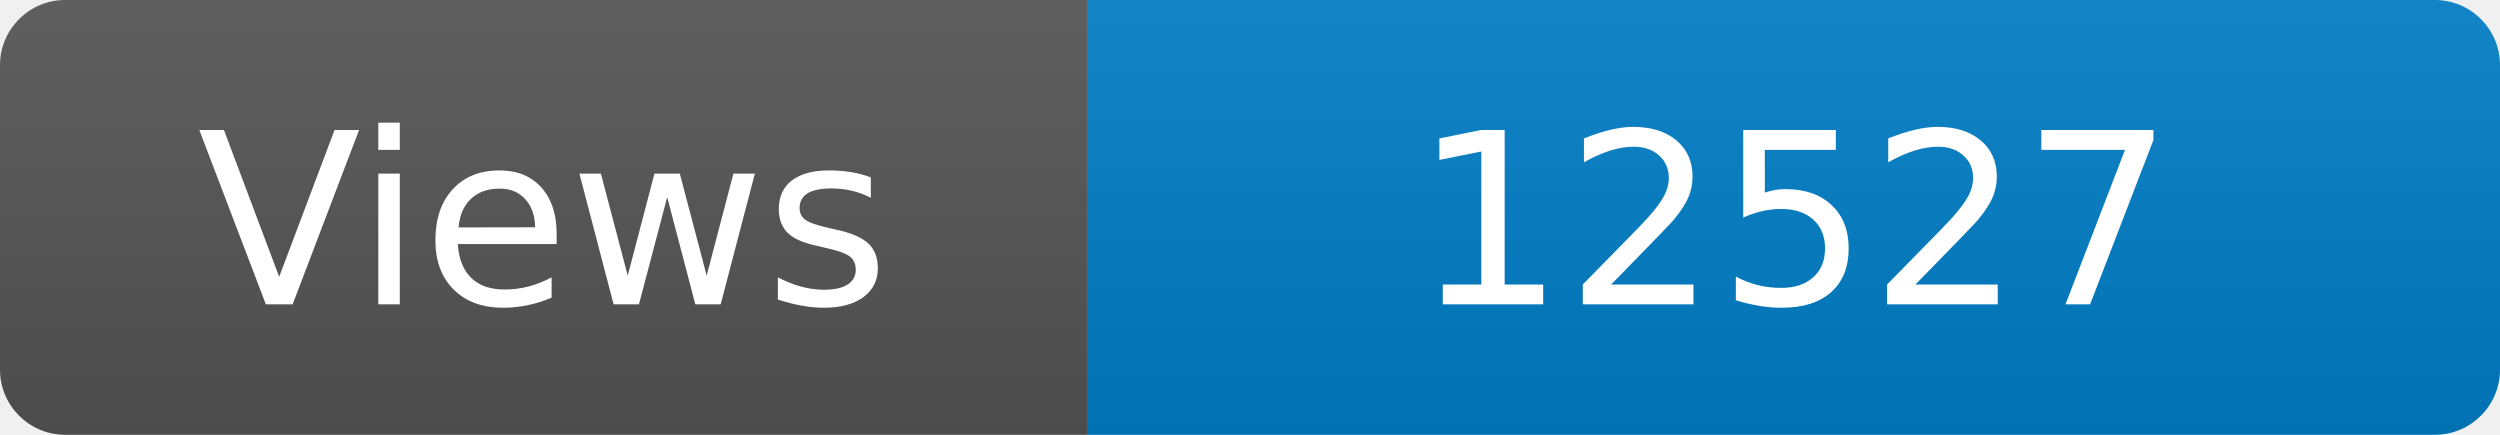
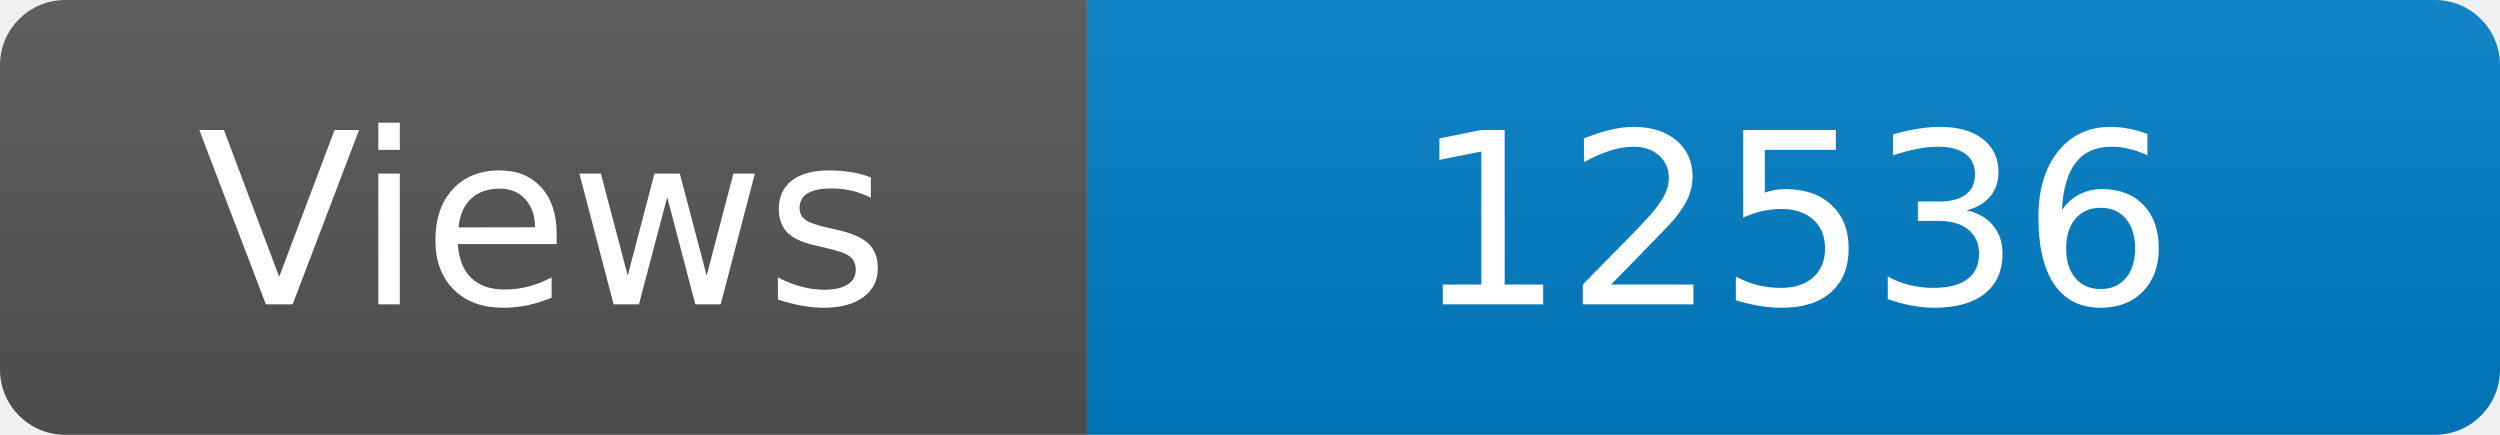
<svg xmlns="http://www.w3.org/2000/svg" width="115" height="20" role="img" aria-label="Maintained?: yes">
  <linearGradient id="s" x2="0" y2="100%">
    <stop offset="0" stop-color="#bbb" stop-opacity=".1" />
    <stop offset="1" stop-opacity=".1" />
  </linearGradient>
  <clipPath id="r">
    <rect width="115" height="20" rx="3" fill="#fff" />
  </clipPath>
  <g clip-path="url(#r)">
    <rect width="50" height="20" fill="#555" />
    <rect x="50" width="160" height="20" fill="#007ec6" />
    <rect width="115" height="20" fill="url(#s)" />
  </g>
  <g fill="#fff" text-anchor="middle" font-family="Verdana,Geneva,DejaVu Sans,sans-serif" font-size="110">
    <text x="250" y="140" transform="scale(.1)" fill="#fff">Views</text>
-     <text x="825" y="140" transform="scale(.1)" fill="#fff">12527</text>
+     <text x="825" y="140" transform="scale(.1)" fill="#fff">12536</text>
  </g>
</svg>
